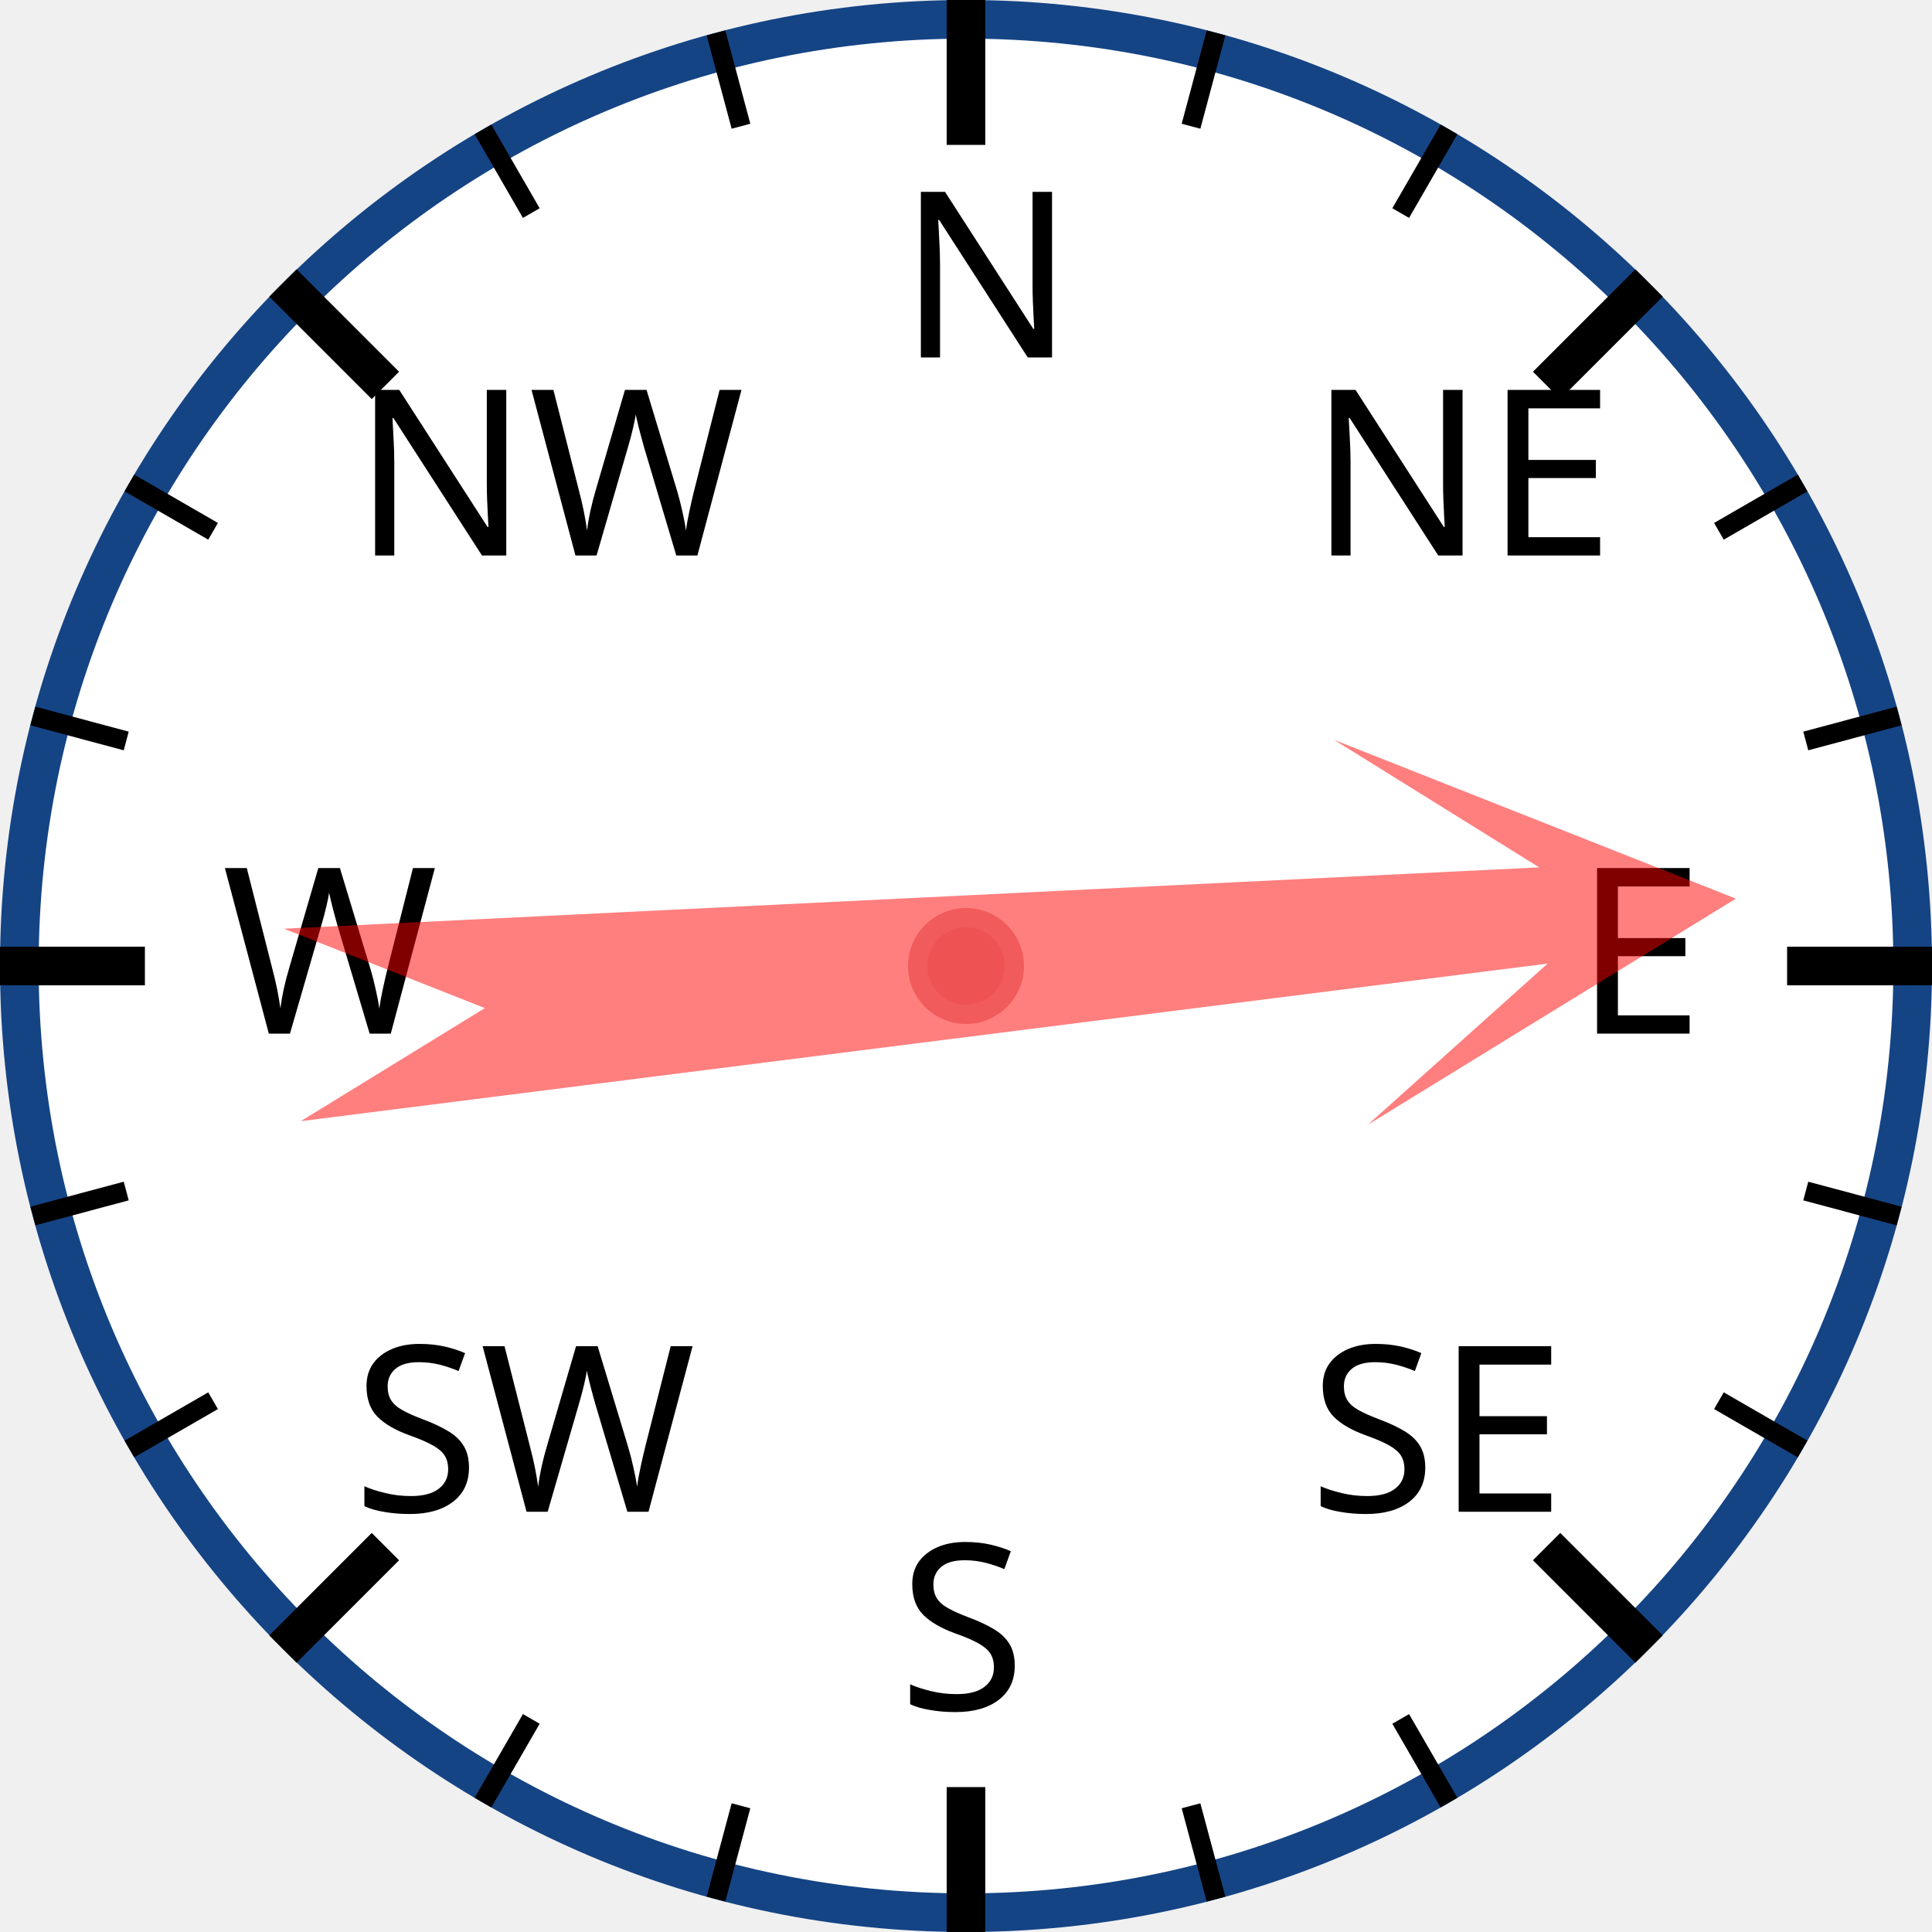
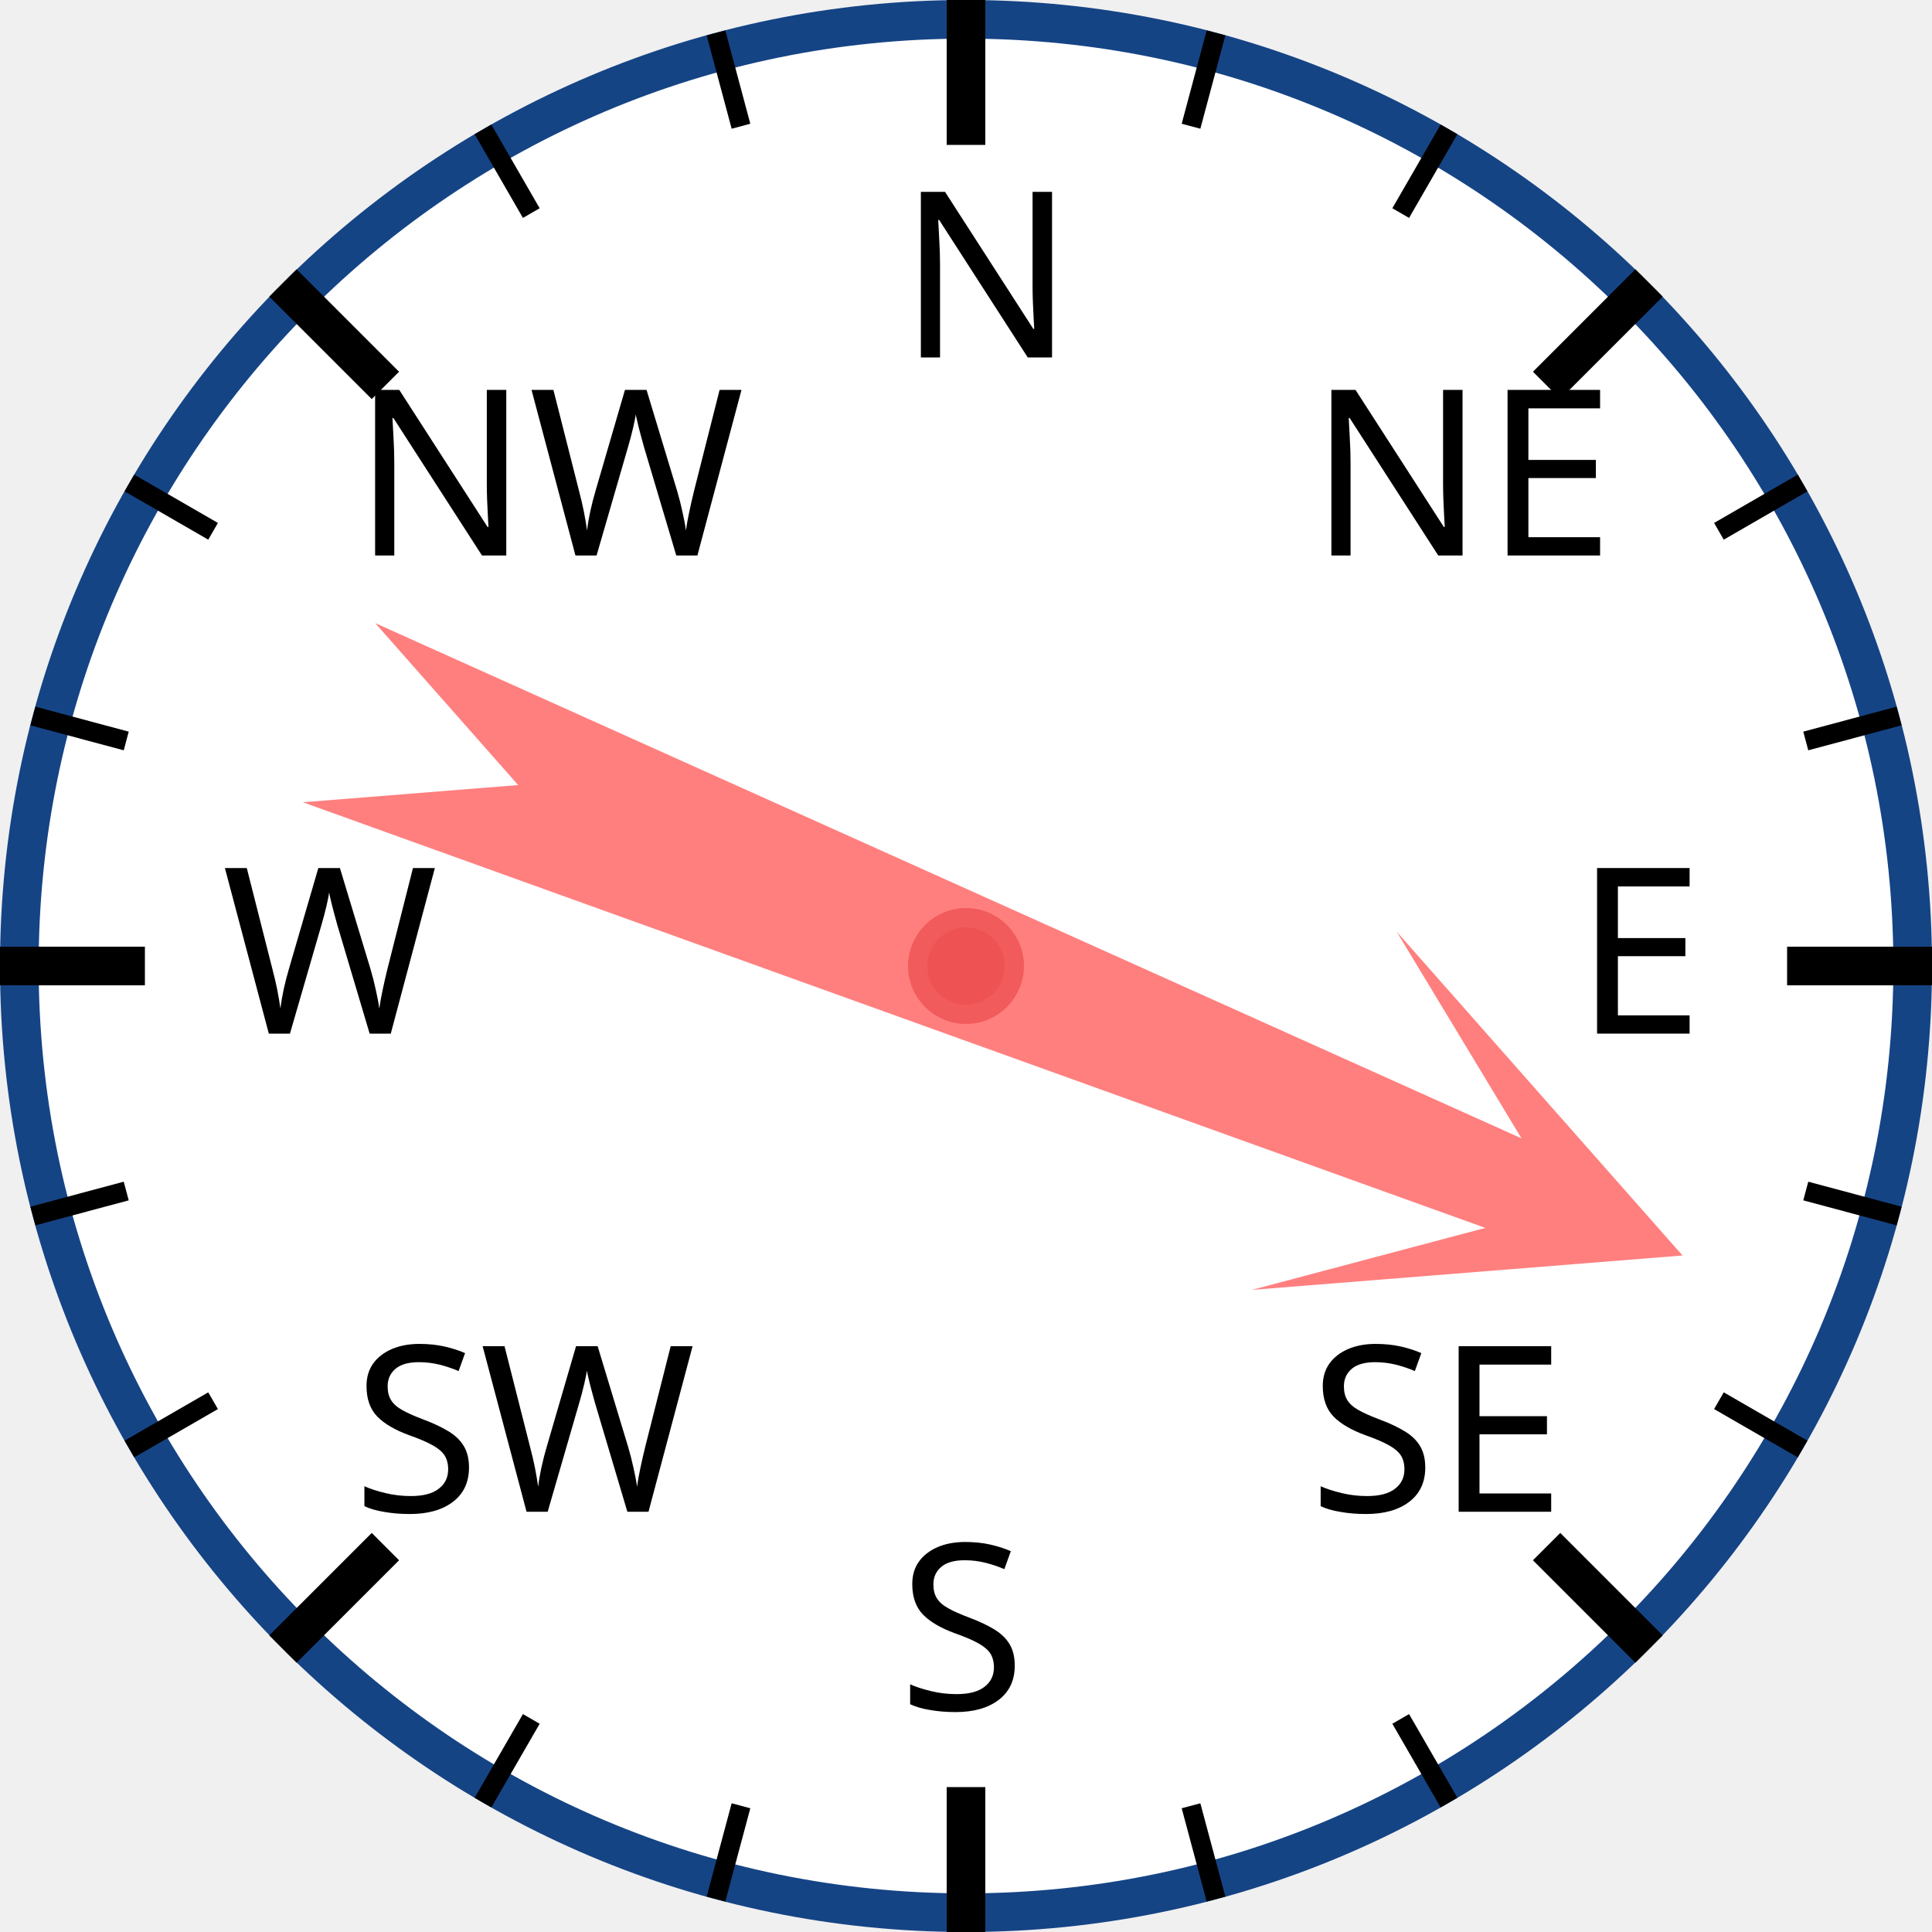
<svg xmlns="http://www.w3.org/2000/svg" width="120px" height="120px" viewBox="0 0 200 200">
  <circle cx="100" cy="100" r="98" style="fill: white; stroke: #154485; stroke-width: 4;" />
  <text x="93.0" y="37.0" style="font-family: sans-serif; font-size: 18pt;">N</text>
  <line x1="100.0" y1="0.0" x2="100.0" y2="15.0" style="stroke: black; stroke-width: 4;" />
  <line x1="74.118" y1="3.407" x2="76.706" y2="13.067" style="stroke: black; stroke-width: 2;" />
  <line x1="50" y1="13.397" x2="55" y2="22.058" style="stroke: black; stroke-width: 2;" />
  <text x="36.503" y="57.503" style="font-family: sans-serif; font-size: 18pt;">NW</text>
  <line x1="29.289" y1="29.289" x2="39.896" y2="39.896" style="stroke: black; stroke-width: 4;" />
  <line x1="13.397" y1="50" x2="22.058" y2="55" style="stroke: black; stroke-width: 2;" />
  <line x1="3.407" y1="74.118" x2="13.067" y2="76.706" style="stroke: black; stroke-width: 2;" />
  <text x="23.0" y="107.0" style="font-family: sans-serif; font-size: 18pt;">W</text>
  <line x1="0.0" y1="100.0" x2="15.0" y2="100.0" style="stroke: black; stroke-width: 4;" />
  <line x1="3.407" y1="125.882" x2="13.067" y2="123.294" style="stroke: black; stroke-width: 2;" />
  <line x1="13.397" y1="150" x2="22.058" y2="145" style="stroke: black; stroke-width: 2;" />
  <text x="36.503" y="156.497" style="font-family: sans-serif; font-size: 18pt;">SW</text>
  <line x1="29.289" y1="170.711" x2="39.896" y2="160.104" style="stroke: black; stroke-width: 4;" />
  <line x1="50" y1="186.603" x2="55" y2="177.942" style="stroke: black; stroke-width: 2;" />
  <line x1="74.118" y1="196.593" x2="76.706" y2="186.933" style="stroke: black; stroke-width: 2;" />
  <text x="93" y="177.0" style="font-family: sans-serif; font-size: 18pt;">S</text>
  <line x1="100" y1="200.0" x2="100" y2="185.0" style="stroke: black; stroke-width: 4;" />
  <line x1="125.882" y1="196.593" x2="123.294" y2="186.933" style="stroke: black; stroke-width: 2;" />
  <line x1="150.0" y1="186.603" x2="145.0" y2="177.942" style="stroke: black; stroke-width: 2;" />
  <text x="135.497" y="156.497" style="font-family: sans-serif; font-size: 18pt;">SE</text>
  <line x1="170.711" y1="170.711" x2="160.104" y2="160.104" style="stroke: black; stroke-width: 4;" />
  <line x1="186.603" y1="150" x2="177.942" y2="145" style="stroke: black; stroke-width: 2;" />
  <line x1="196.593" y1="125.882" x2="186.933" y2="123.294" style="stroke: black; stroke-width: 2;" />
  <text x="163.0" y="107" style="font-family: sans-serif; font-size: 18pt;">E</text>
  <line x1="200.0" y1="100" x2="185.0" y2="100" style="stroke: black; stroke-width: 4;" />
  <line x1="196.593" y1="74.118" x2="186.933" y2="76.706" style="stroke: black; stroke-width: 2;" />
  <line x1="186.603" y1="50" x2="177.942" y2="55" style="stroke: black; stroke-width: 2;" />
  <text x="135.497" y="57.503" style="font-family: sans-serif; font-size: 18pt;">NE</text>
  <line x1="170.711" y1="29.289" x2="160.104" y2="39.896" style="stroke: black; stroke-width: 4;" />
  <line x1="150" y1="13.397" x2="145" y2="22.058" style="stroke: black; stroke-width: 2;" />
  <line x1="125.882" y1="3.407" x2="123.294" y2="13.067" style="stroke: black; stroke-width: 2;" />
-   <polygon points="100 20 120 60 105 40 110 170 100 150 90 170 95 40 80 60" style="fill: red; fill-opacity: 0.5;" transform="rotate(85,100,100)" />
+   <polygon points="100 20 120 60 105 40 110 170 100 150 90 170 95 40 80 60" style="fill: red; fill-opacity: 0.5;" transform="rotate(112,100,100)" />
  <circle cx="100" cy="100" r="5" style="fill: #EE5252; stroke: #F25B5B; stroke-width: 2;" />
</svg>
